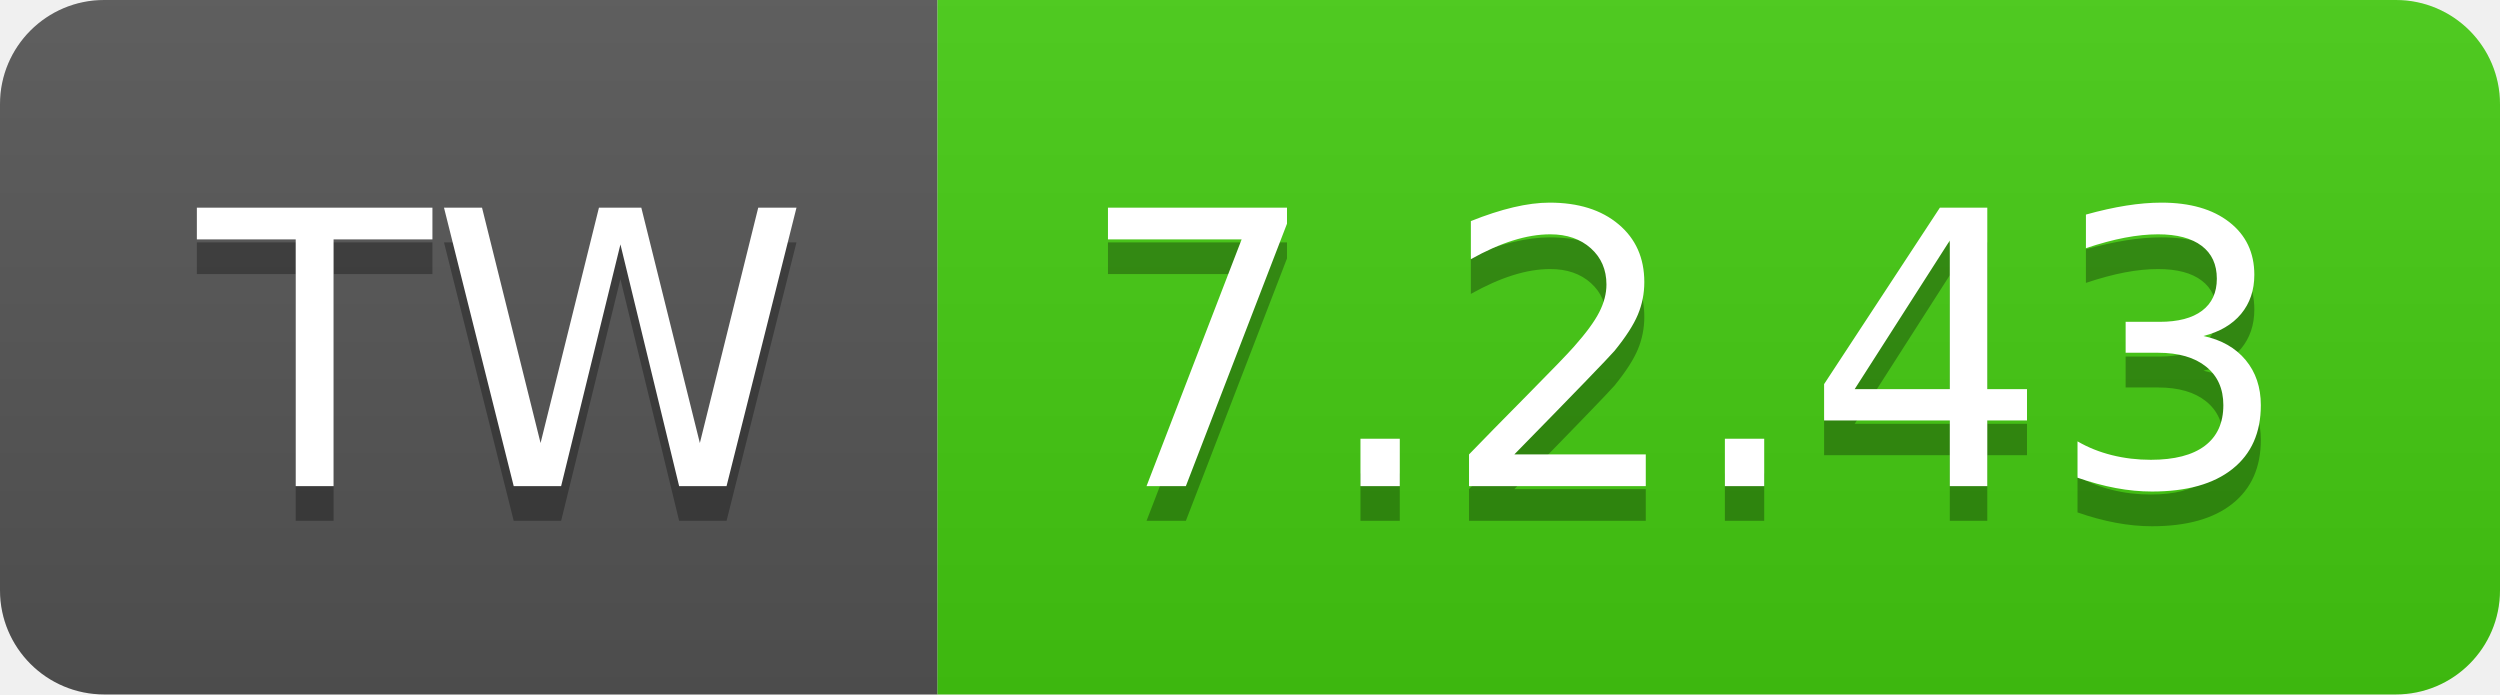
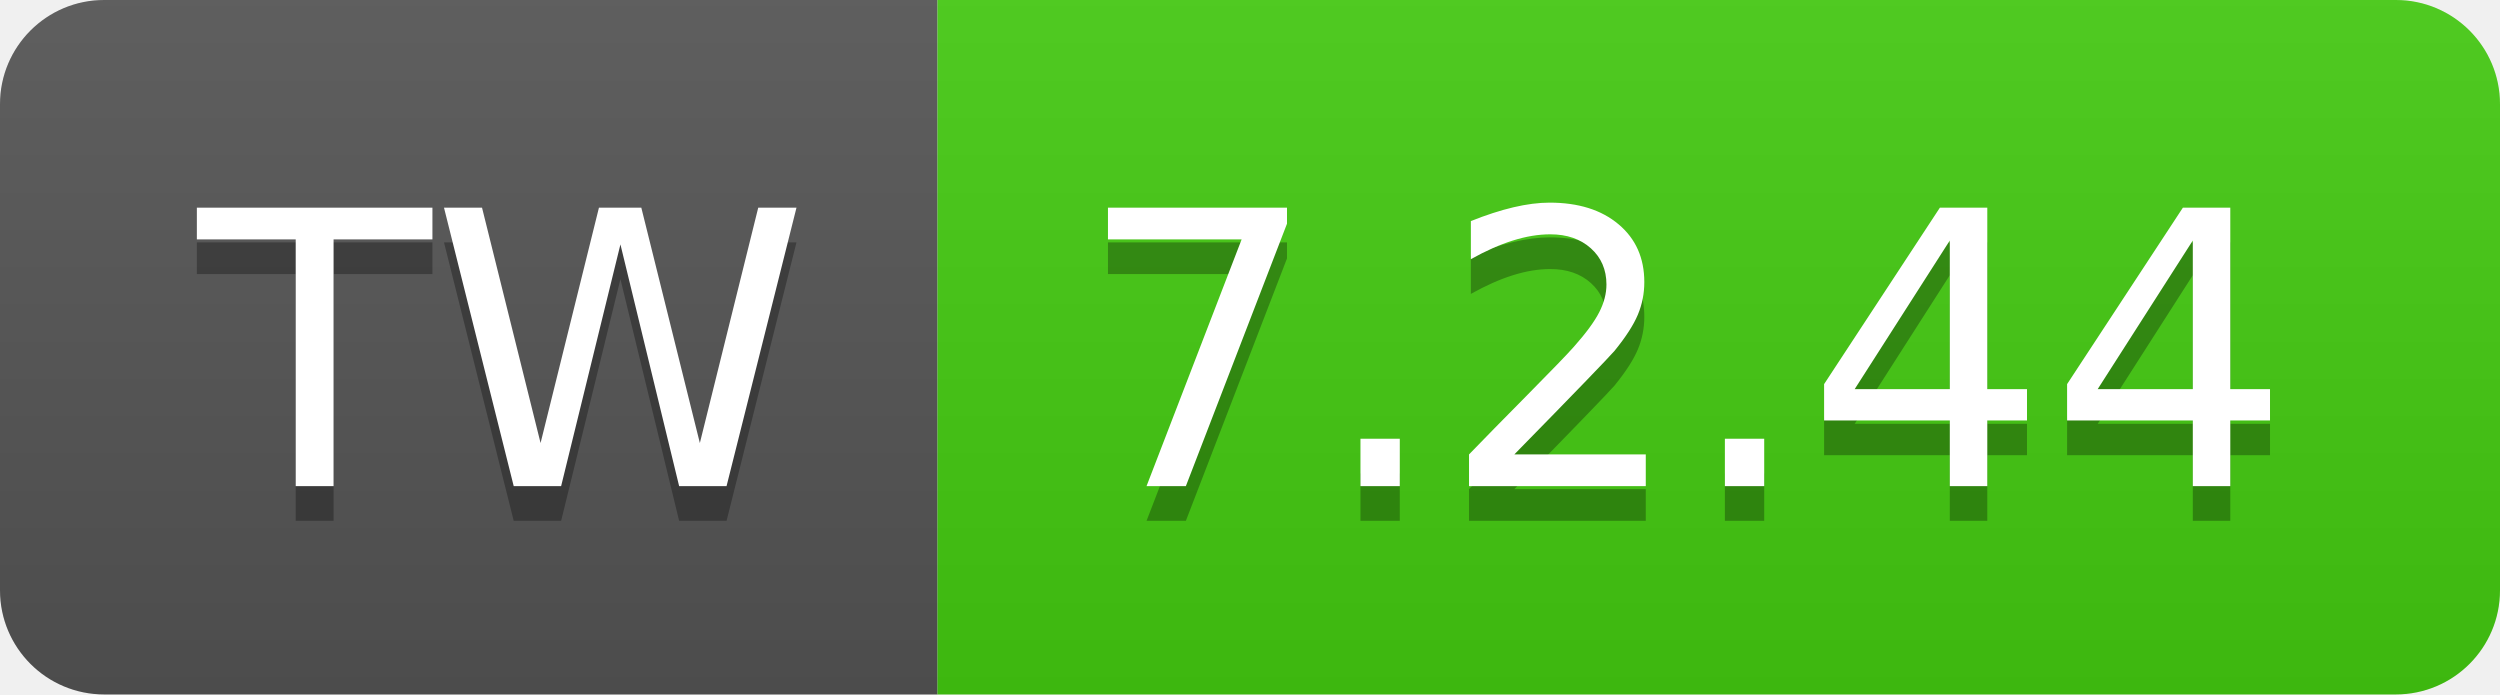
- <svg xmlns="http://www.w3.org/2000/svg" width="72" height="20" role="img" aria-label="TW: 7.2.43">
+ <svg xmlns="http://www.w3.org/2000/svg" width="72" height="20" role="img" aria-label="TW: 7.2.44">
  <linearGradient id="s" x2="0" y2="100%">
    <stop offset="0" stop-color="#bbb" stop-opacity=".1" />
    <stop offset="1" stop-opacity=".1" />
  </linearGradient>
  <clipPath id="r">
    <rect width="72" height="20" rx="3" fill="#fff" />
  </clipPath>
  <g clip-path="url(#r)">
    <rect width="27" height="20" fill="#555" />
    <rect x="27" width="45" height="20" fill="#4c1" />
    <rect width="72" height="20" fill="url(#s)" />
  </g>
  <g fill="#fff" text-anchor="middle" font-family="Verdana,Geneva,DejaVu Sans,sans-serif" text-rendering="geometricPrecision" font-size="110">
    <text aria-hidden="true" x="145" y="150" fill="#010101" fill-opacity=".3" transform="scale(.1)" textLength="170">TW</text>
    <text x="145" y="140" transform="scale(.1)" fill="#fff" textLength="170">TW</text>
-     <text aria-hidden="true" x="485" y="150" fill="#010101" fill-opacity=".3" transform="scale(.1)" textLength="350">7.2.43</text>
-     <text x="485" y="140" transform="scale(.1)" fill="#fff" textLength="350">7.2.43</text>
+     <text aria-hidden="true" x="485" y="150" fill="#010101" fill-opacity=".3" transform="scale(.1)" textLength="350">7.2.44</text>
+     <text x="485" y="140" transform="scale(.1)" fill="#fff" textLength="350">7.2.44</text>
  </g>
</svg>
